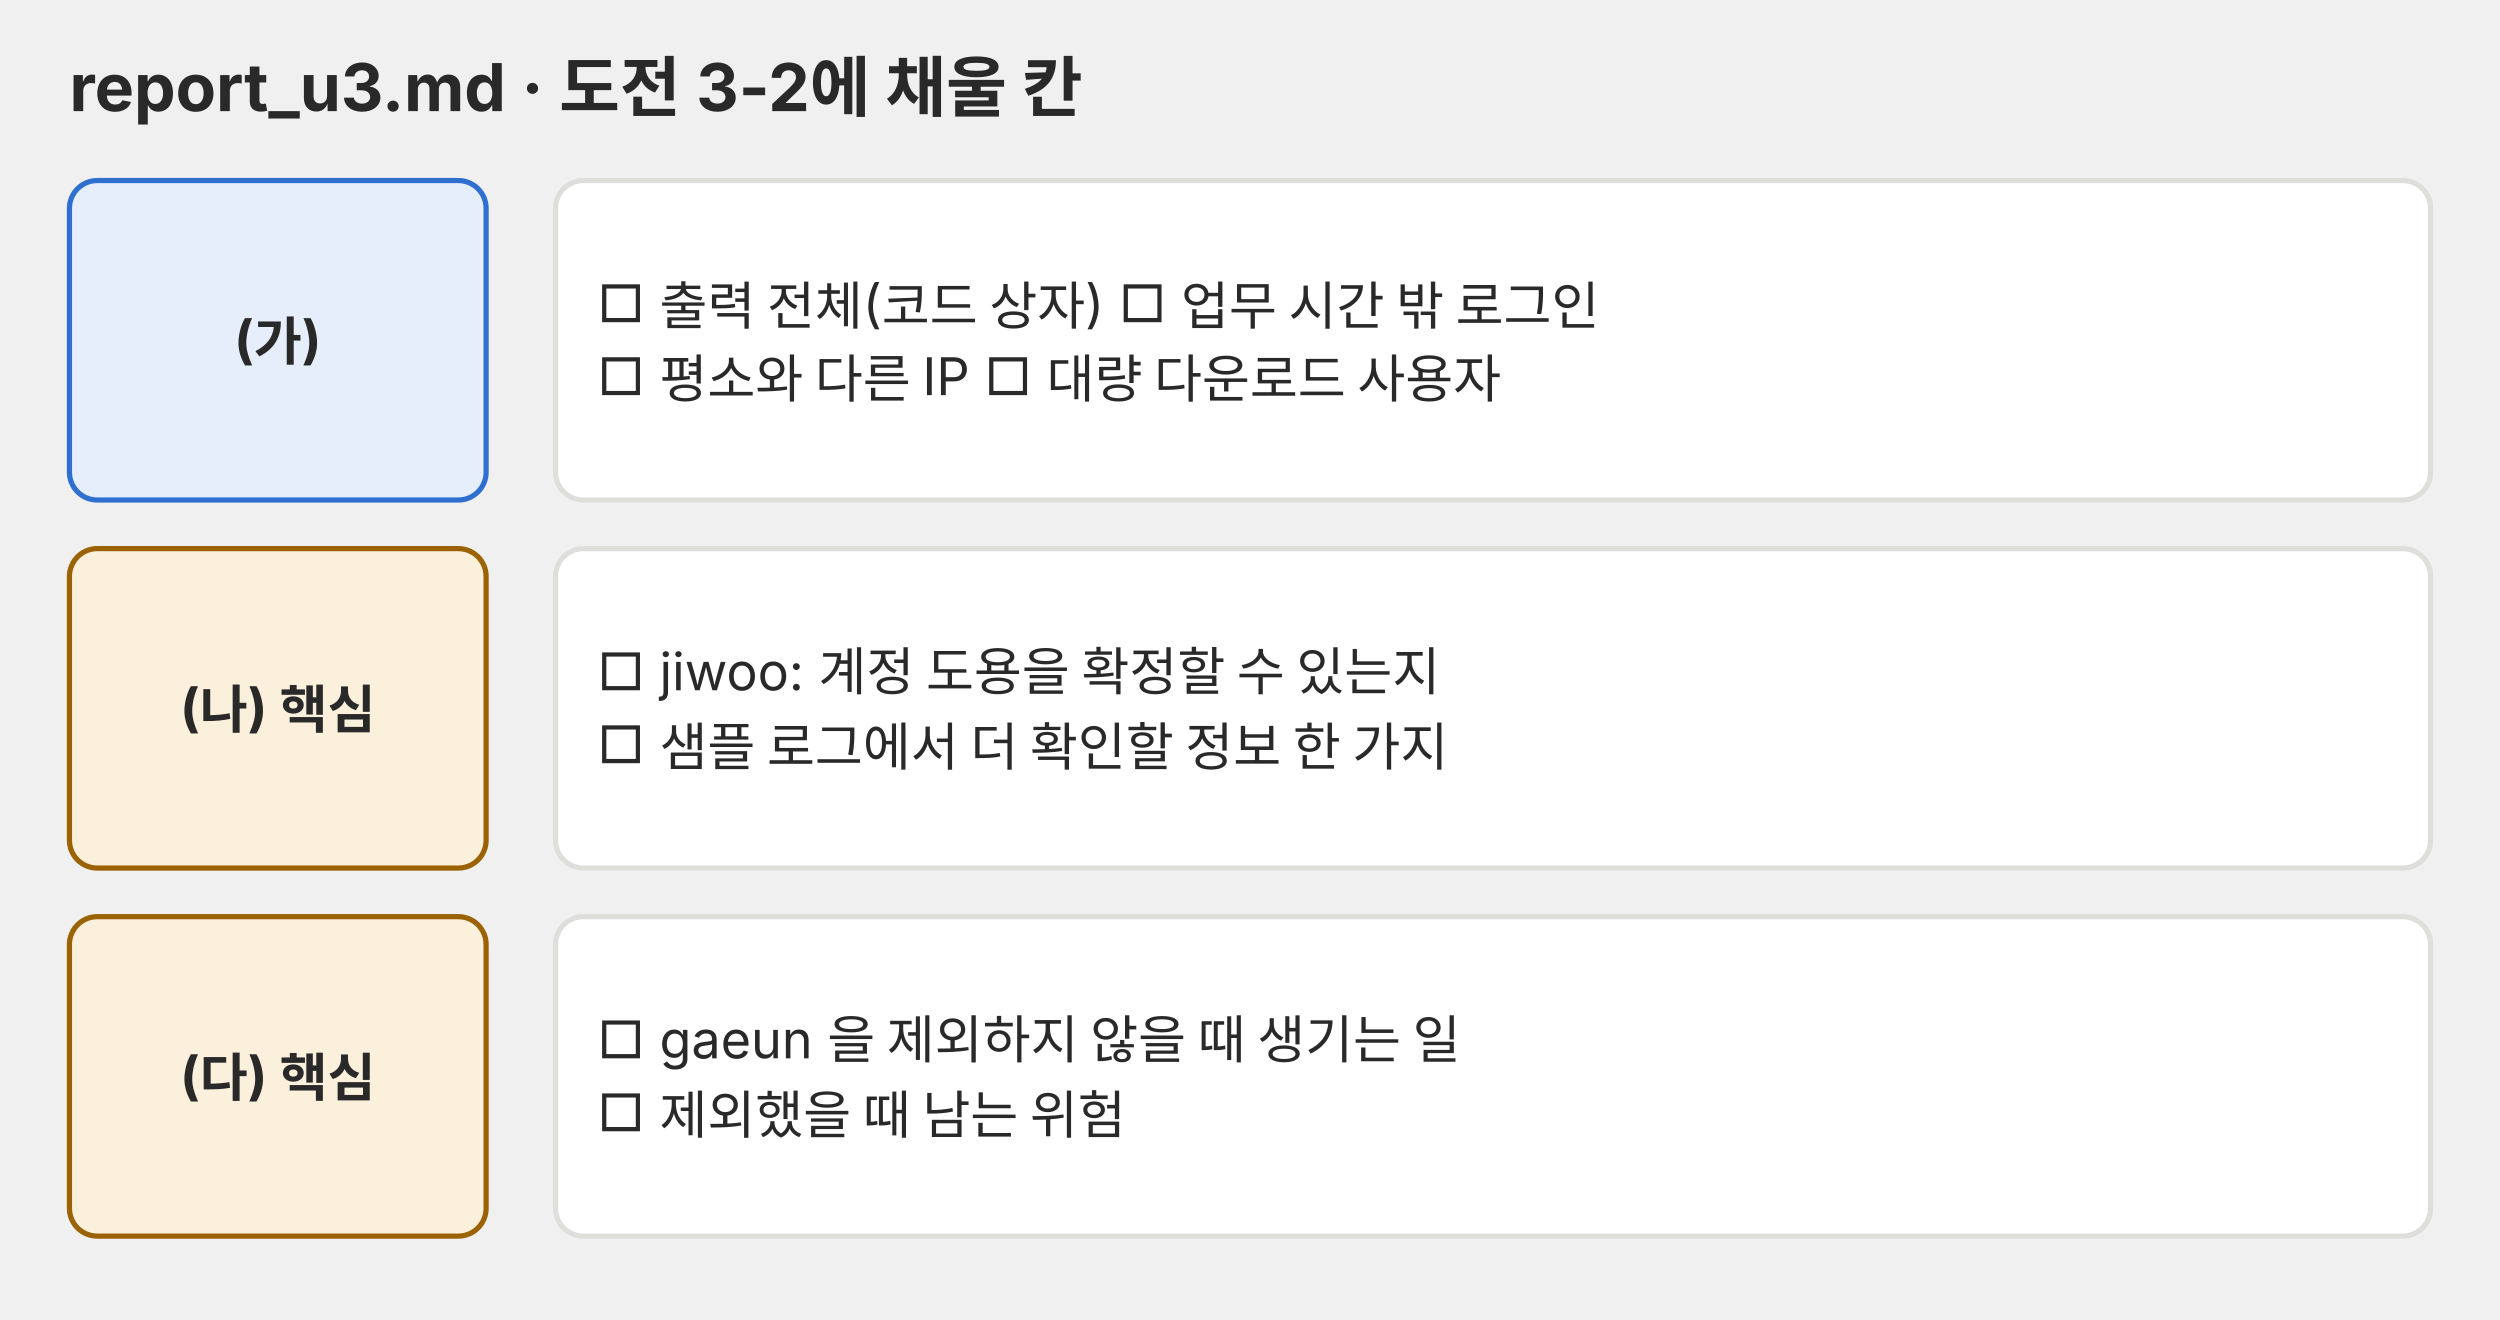
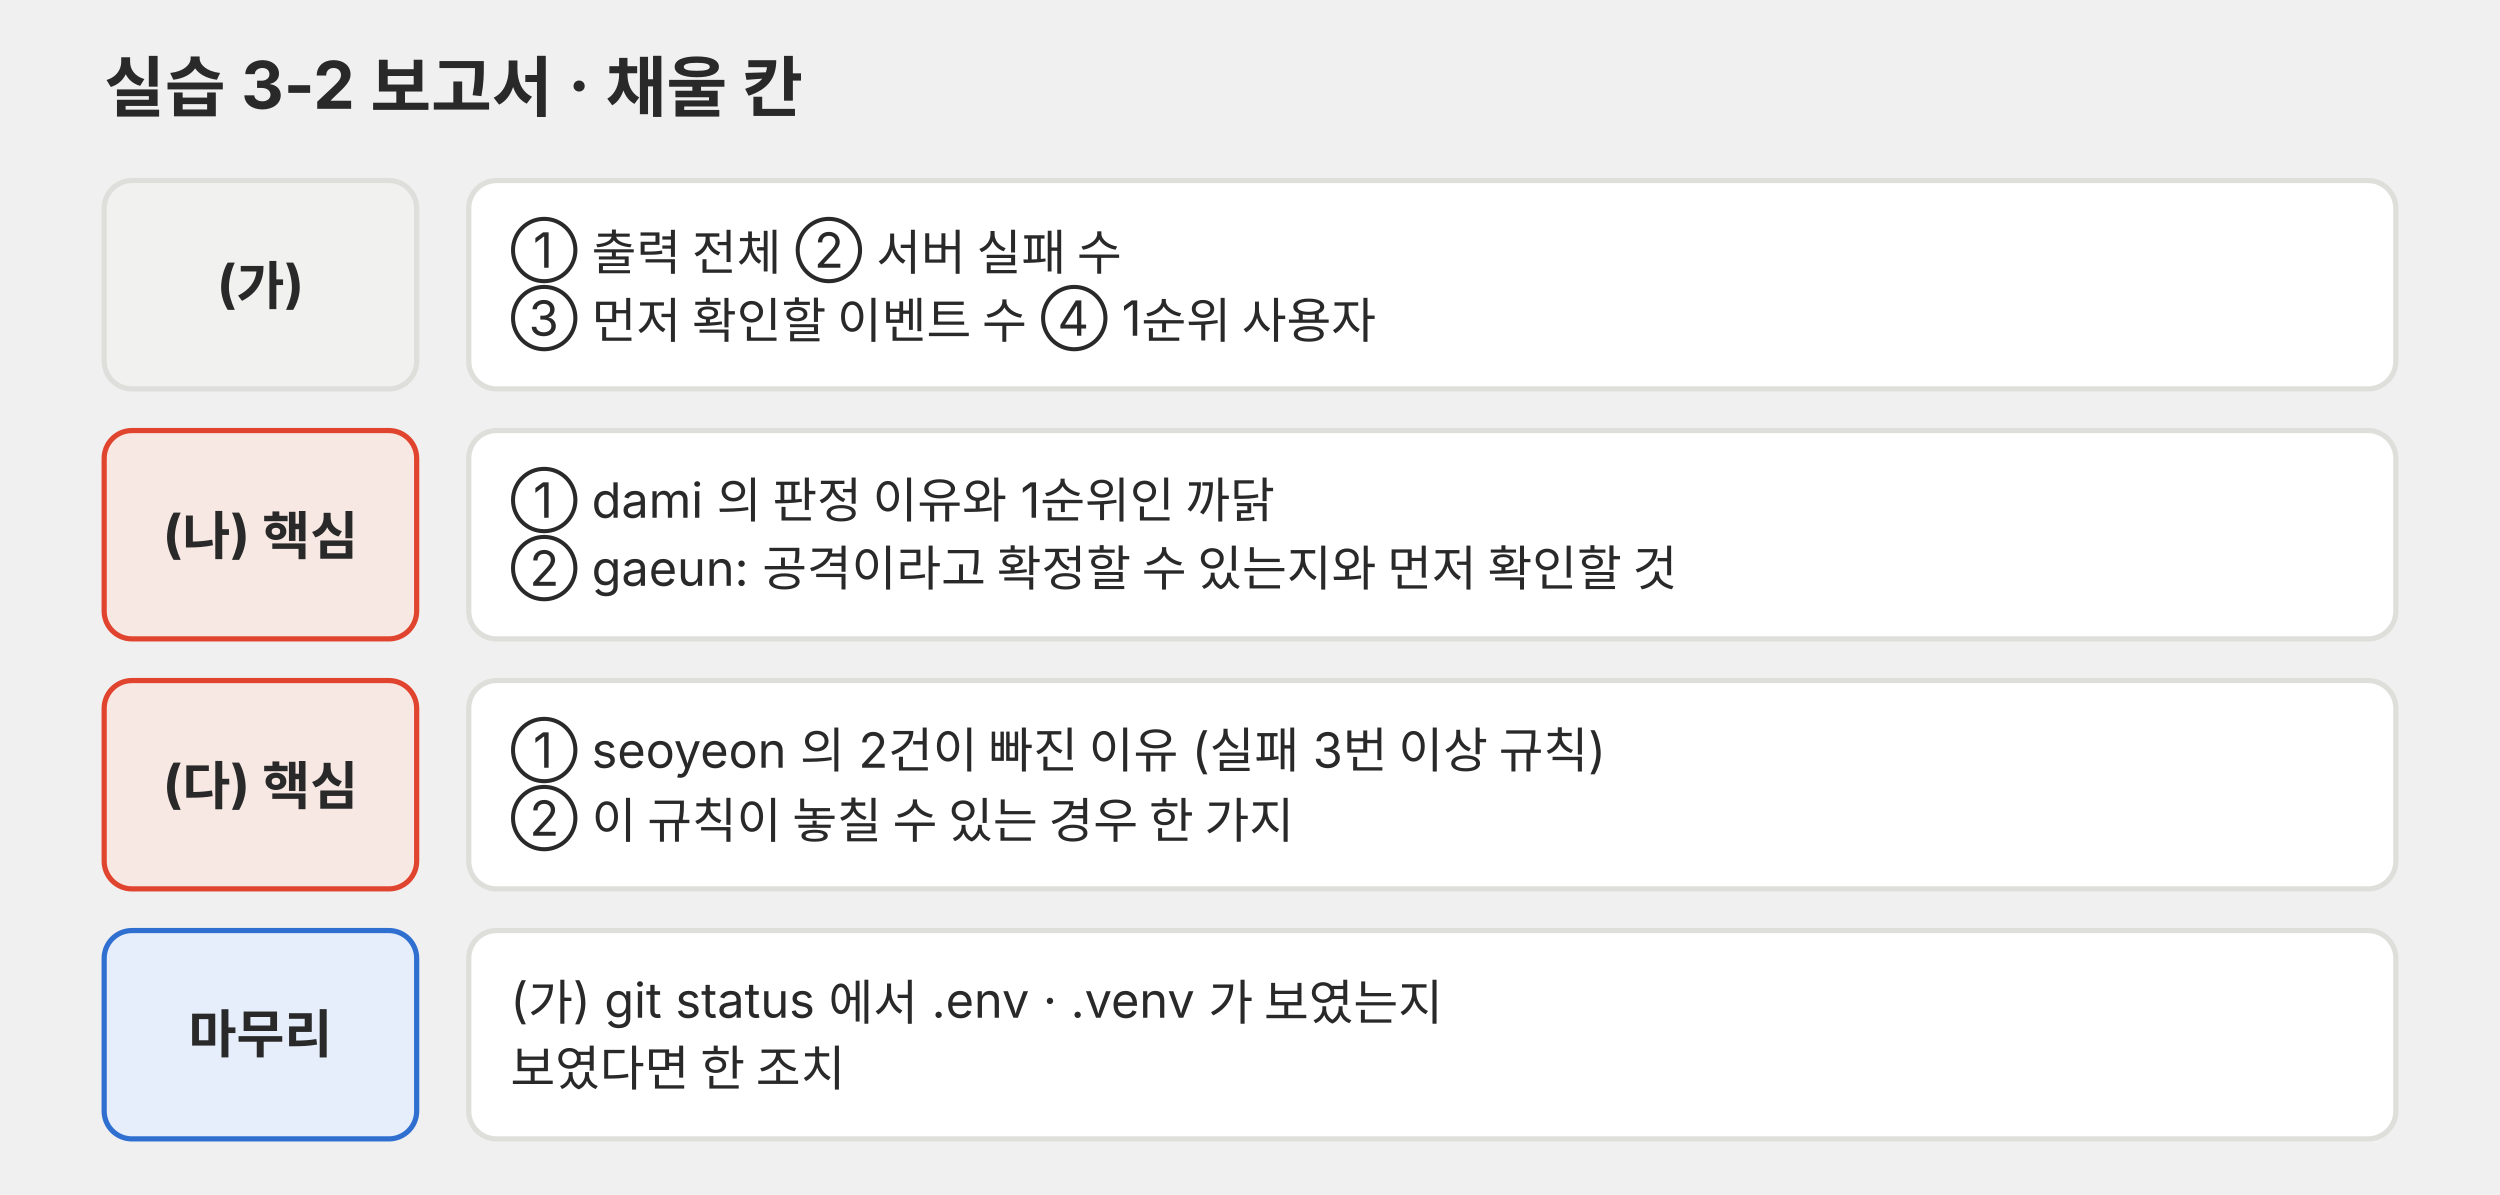
- <svg xmlns="http://www.w3.org/2000/svg" viewBox="0 0 720 380" role="img" font-family="Pretendard, 'Noto Sans KR', -apple-system, 'Segoe UI', sans-serif">
-   <defs>
-     <marker id="a-p03" viewBox="0 0 10 10" refX="9" refY="5" markerWidth="7" markerHeight="7" orient="auto-start-reverse">
-       <path d="M0 0L10 5L0 10z" fill="#666660" />
-     </marker>
-   </defs>
-   <text x="20" y="32" font-size="19" text-anchor="start" fill="#292929" font-weight="700">report_u3.md · 도전 3-2에 채울 칸</text>
-   <rect x="20" y="52" width="120" height="92" rx="8" fill="#e6eefb" stroke="#2f6fd0" stroke-width="1.5" />
-   <text x="80" y="103.2" font-size="15" text-anchor="middle" fill="#292929" font-weight="700">(가)</text>
-   <rect x="160" y="52" width="540" height="92" rx="8" fill="#ffffff" stroke="#dededb" stroke-width="1.5" />
-   <text x="172" y="92.8" font-size="15" text-anchor="start" fill="#292929">□ 출력 전체(코드 상자)  □ 업무 시간 밖 로그인</text>
-   <text x="172" y="113.8" font-size="15" text-anchor="start" fill="#292929">□ 평소와 다른 IP  □ 대량 다운로드 사용자</text>
-   <rect x="20" y="158" width="120" height="92" rx="8" fill="#fbf0dc" stroke="#9a6200" stroke-width="1.5" />
-   <text x="80" y="209.2" font-size="15" text-anchor="middle" fill="#292929" font-weight="700">(나) 핵심</text>
-   <rect x="160" y="158" width="540" height="92" rx="8" fill="#ffffff" stroke="#dededb" stroke-width="1.5" />
-   <text x="172" y="198.8" font-size="15" text-anchor="start" fill="#292929">□ jiwoo: 계정 도용을 확정할 수 있는지</text>
-   <text x="172" y="219.8" font-size="15" text-anchor="start" fill="#292929">□ 샘플 로그에서 더 확인할 정보 한 가지</text>
-   <rect x="20" y="264" width="120" height="92" rx="8" fill="#fbf0dc" stroke="#9a6200" stroke-width="1.5" />
-   <text x="80" y="315.2" font-size="15" text-anchor="middle" fill="#292929" font-weight="700">(다) 핵심</text>
-   <rect x="160" y="264" width="540" height="92" rx="8" fill="#ffffff" stroke="#dededb" stroke-width="1.5" />
-   <text x="172" y="304.8" font-size="15" text-anchor="start" fill="#292929">□ gaeun 을 제외하지 않을 때 생기는 일</text>
-   <text x="172" y="325.8" font-size="15" text-anchor="start" fill="#292929">□ 제외했을 때 남는 위험</text>
+ <svg xmlns="http://www.w3.org/2000/svg" viewBox="0 0 720 344" role="img">
+   <g font-family="Pretendard, 'Noto Sans KR', -apple-system, 'Segoe UI', sans-serif">
+     <text x="30" y="32" font-size="19" fill="#292929" font-weight="700">실습 3-2 보고서 · 채울 칸</text>
+     <rect x="30" y="52" width="90" height="60" rx="8" fill="#f1f1ef" stroke="#dededb" stroke-width="1.5" />
+     <text x="75" y="87.2" font-size="15" fill="#292929" text-anchor="middle" font-weight="700">(가)</text>
+     <rect x="135" y="52" width="555" height="60" rx="8" fill="#ffffff" stroke="#dededb" stroke-width="1.5" />
+     <text x="147" y="77.1" font-size="14" fill="#292929">① 출력 전체 ② 서버 실패 수</text>
+     <text x="147" y="96.7" font-size="14" fill="#292929">③ 먼저 확인할 이벤트 수 ④ 1순위 사용자</text>
+     <rect x="30" y="124" width="90" height="60" rx="8" fill="#f8e8e3" stroke="#e0442e" stroke-width="1.5" />
+     <text x="75" y="159.2" font-size="15" fill="#292929" text-anchor="middle" font-weight="700">(나) 핵심</text>
+     <rect x="135" y="124" width="555" height="60" rx="8" fill="#ffffff" stroke="#dededb" stroke-width="1.5" />
+     <text x="147" y="149.1" font-size="14" fill="#292929">① dami 의 판정 이유와 1순위인 까닭</text>
+     <text x="147" y="168.7" font-size="14" fill="#292929">② gaeun: 공격이라고 확정할 수 있는지와 먼저 확인할 것</text>
+     <rect x="30" y="196" width="90" height="60" rx="8" fill="#f8e8e3" stroke="#e0442e" stroke-width="1.5" />
+     <text x="75" y="231.2" font-size="15" fill="#292929" text-anchor="middle" font-weight="700">(다) 핵심</text>
+     <rect x="135" y="196" width="555" height="60" rx="8" fill="#ffffff" stroke="#dededb" stroke-width="1.5" />
+     <text x="147" y="221.1" font-size="14" fill="#292929">① seoyeon 의 2건이 빠진 이유 (실패 3번 이상 규칙)</text>
+     <text x="147" y="240.7" font-size="14" fill="#292929">② 이 규칙이 놓칠 수 있는 경우 한 가지</text>
+     <rect x="30" y="268" width="90" height="60" rx="8" fill="#e6eefb" stroke="#2f6fd0" stroke-width="1.5" />
+     <text x="75" y="303.2" font-size="15" fill="#292929" text-anchor="middle" font-weight="700">마무리</text>
+     <rect x="135" y="268" width="555" height="60" rx="8" fill="#ffffff" stroke="#dededb" stroke-width="1.5" />
+     <text x="147" y="293.1" font-size="14" fill="#292929">(가) git status 에서 .env · .venv 가 보였는지</text>
+     <text x="147" y="312.7" font-size="14" fill="#292929">보였다면 한 조치</text>
+   </g>
</svg>
